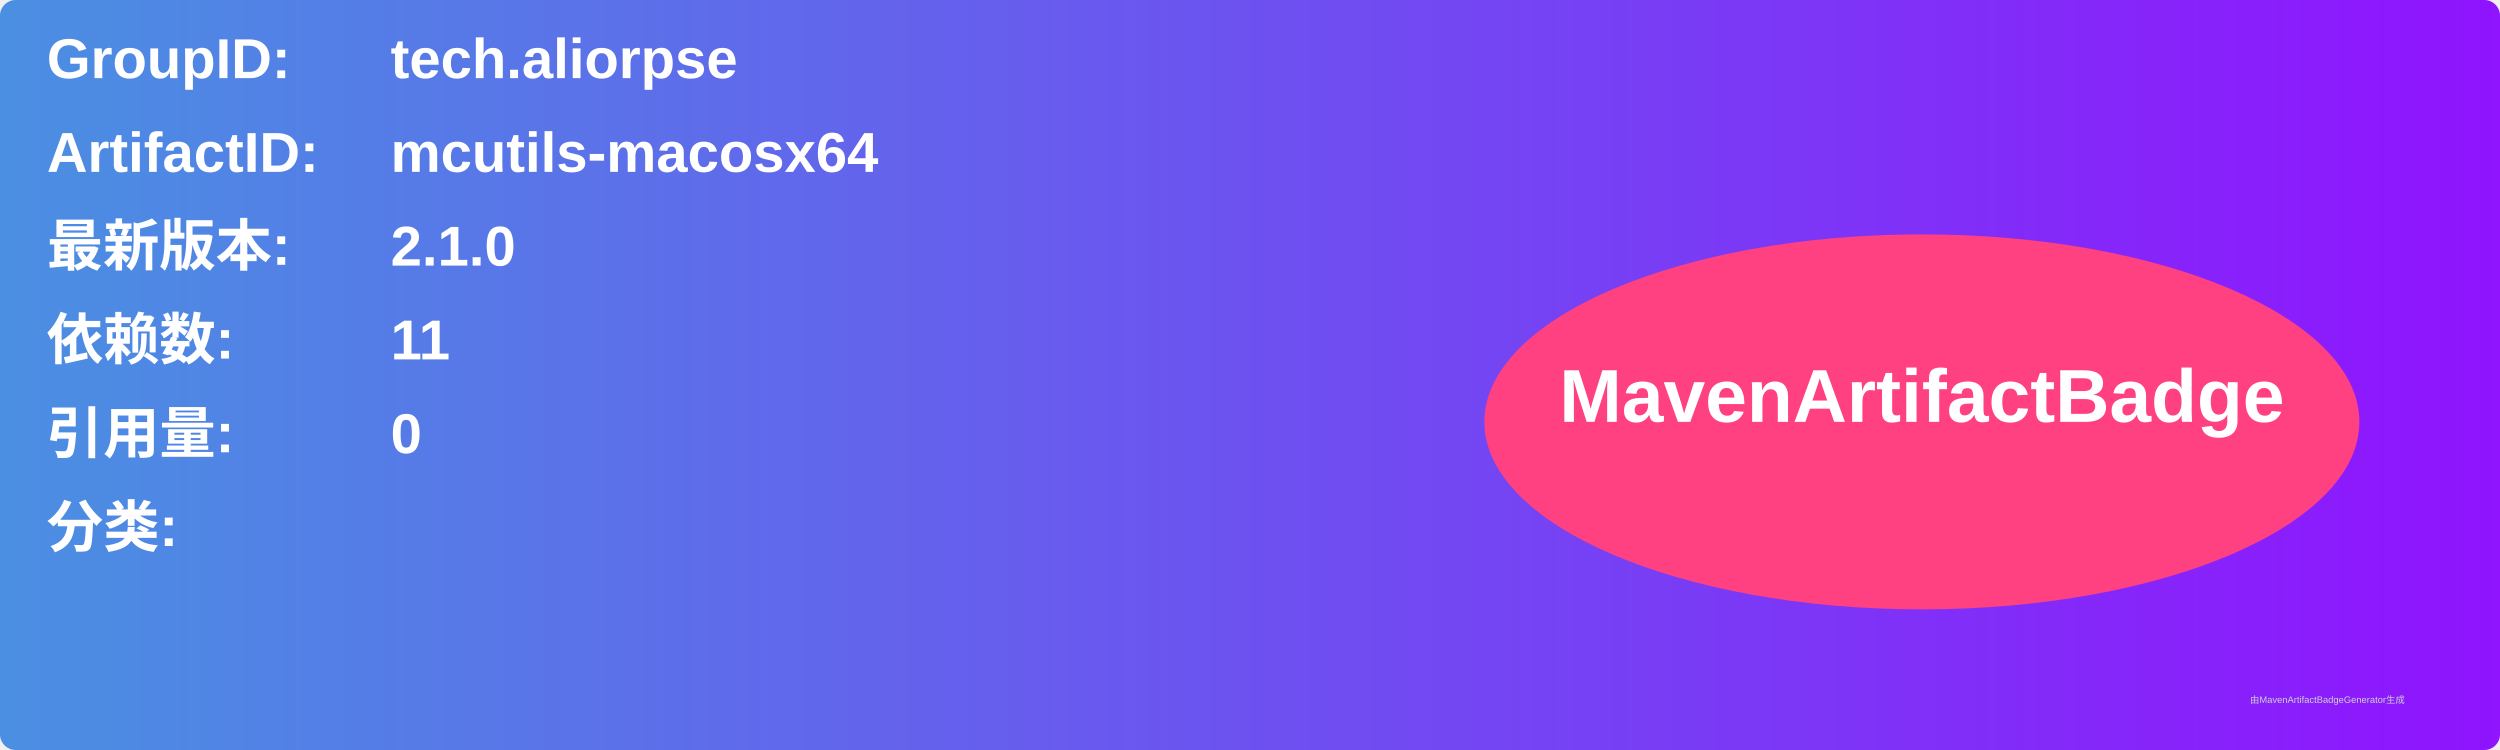
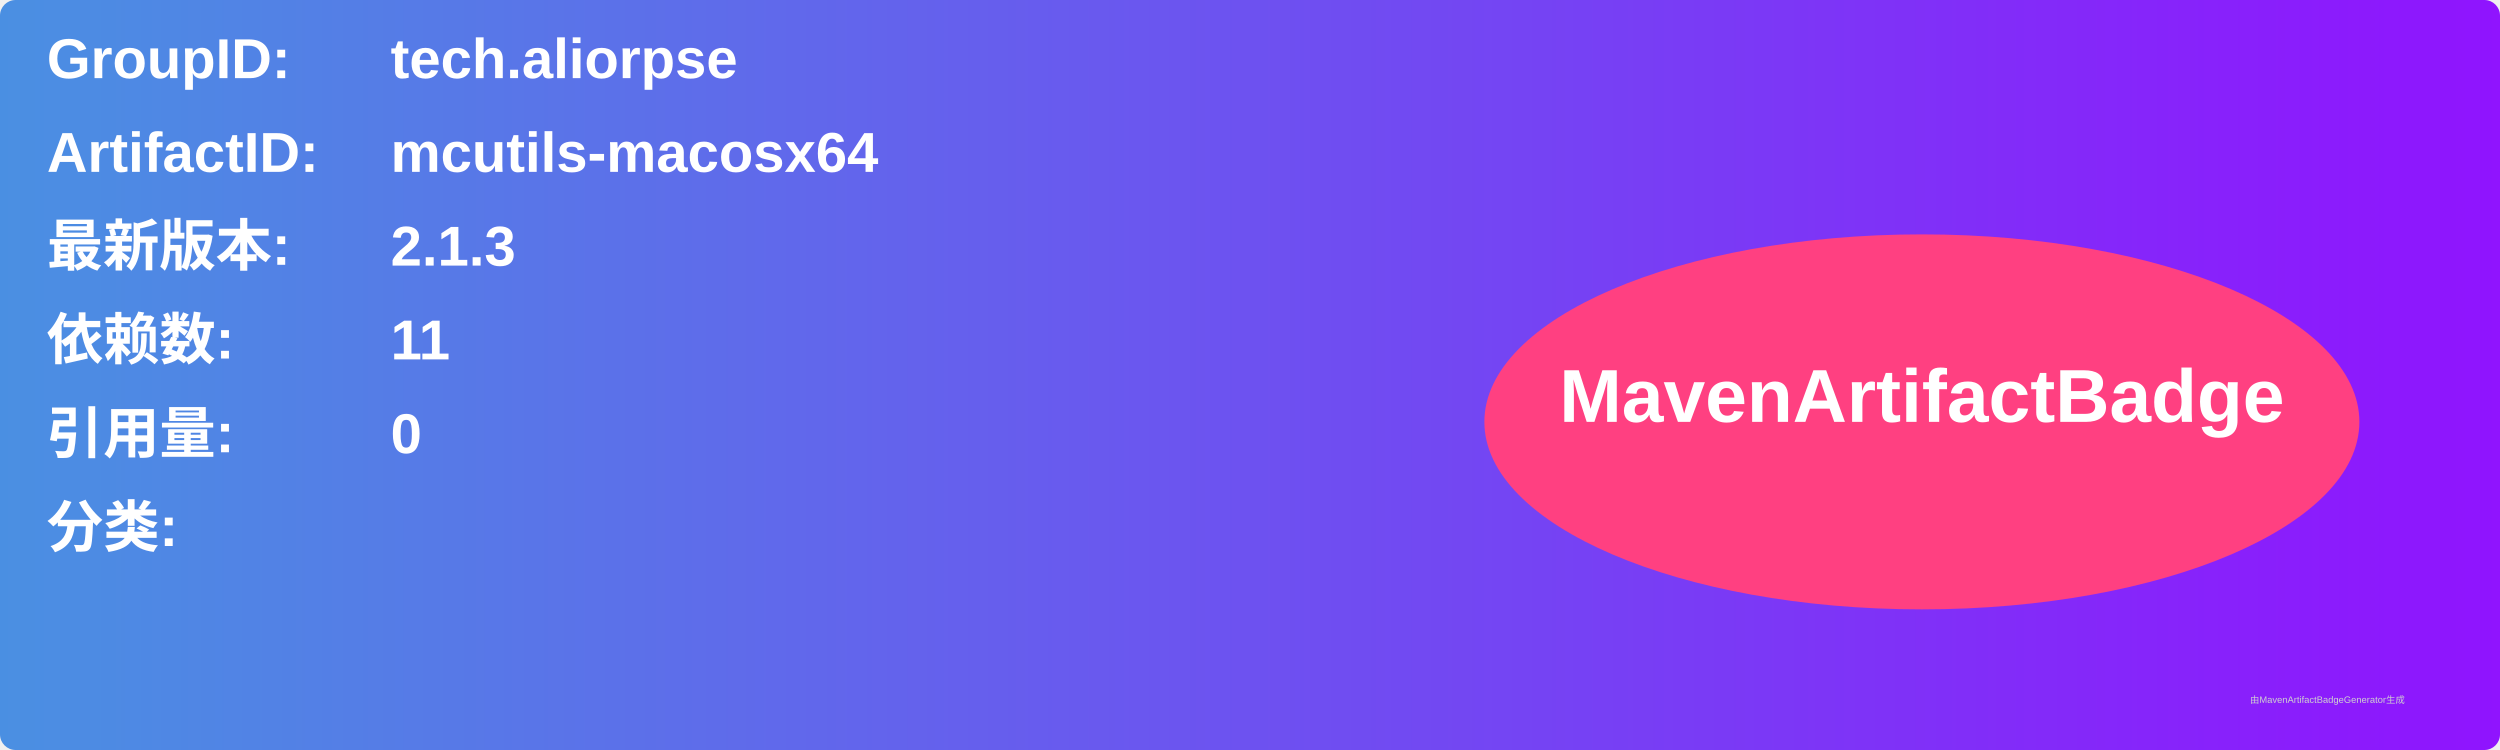
<svg xmlns="http://www.w3.org/2000/svg" width="800" height="240" viewBox="0 0 800 240">
  <linearGradient id="grad" x1="0%" y1="0%" x2="100%" y2="0%">
    <stop offset="0%" stop-color="#4a90e2" />
    <stop offset="100%" stop-color="#9013fe" />
  </linearGradient>
  <rect width="100%" height="100%" rx="5" ry="5" fill="url(#grad)" />
  <g transform="translate(15, 15)">
    <text x="0" y="10" font-family="Arial" font-size="18" fill="white" font-weight="bold" width="260">GroupID:</text>
    <text x="110" y="10" font-family="Arial" font-size="18" fill="white" font-weight="bold" width="460">tech.aliorpse</text>
    <text x="0" y="40" font-family="Arial" font-size="18" fill="white" font-weight="bold" width="260">ArtifactID:</text>
    <text x="110" y="40" font-family="Arial" font-size="18" fill="white" font-weight="bold" width="460">mcutils-macosx64</text>
    <text x="0" y="70" font-family="Arial" font-size="18" fill="white" font-weight="bold">最新版本:</text>
    <text x="110" y="70" font-family="Arial" font-size="18" fill="white" font-weight="bold">
-       <tspan font-weight="bold">2.1.0</tspan>
+       <tspan font-weight="bold">2.1.3</tspan>
    </text>
    <text x="0" y="100" font-family="Arial" font-size="18" fill="white" font-weight="bold">依赖数: </text>
    <text x="110" y="100" font-family="Arial" font-size="18" fill="white">
      <tspan font-weight="bold">11</tspan>
    </text>
    <text x="0" y="130" font-family="Arial" font-size="18" fill="white" font-weight="bold">引用量: </text>
    <text x="110" y="130" font-family="Arial" font-size="18" fill="white">
      <tspan font-weight="bold">0</tspan>
    </text>
    <text x="0" y="160" font-family="Arial" font-size="18" fill="white" font-weight="bold">分类:</text>
    <text x="10" y="190" font-family="Arial" font-size="10" fill="white">
      <tspan font-weight="bold" />
    </text>
    <ellipse cx="600" cy="120" rx="140" ry="60" fill="#ff4081" />
    <text x="600" y="120" text-anchor="middle" font-family="Arial" font-size="24" fill="white" font-weight="bold">MavenArtifactBadge</text>
  </g>
  <text x="720" y="225" font-family="Arial" font-size="3" fill="#d0d0d0">由MavenArtifactBadgeGenerator生成</text>
</svg>
